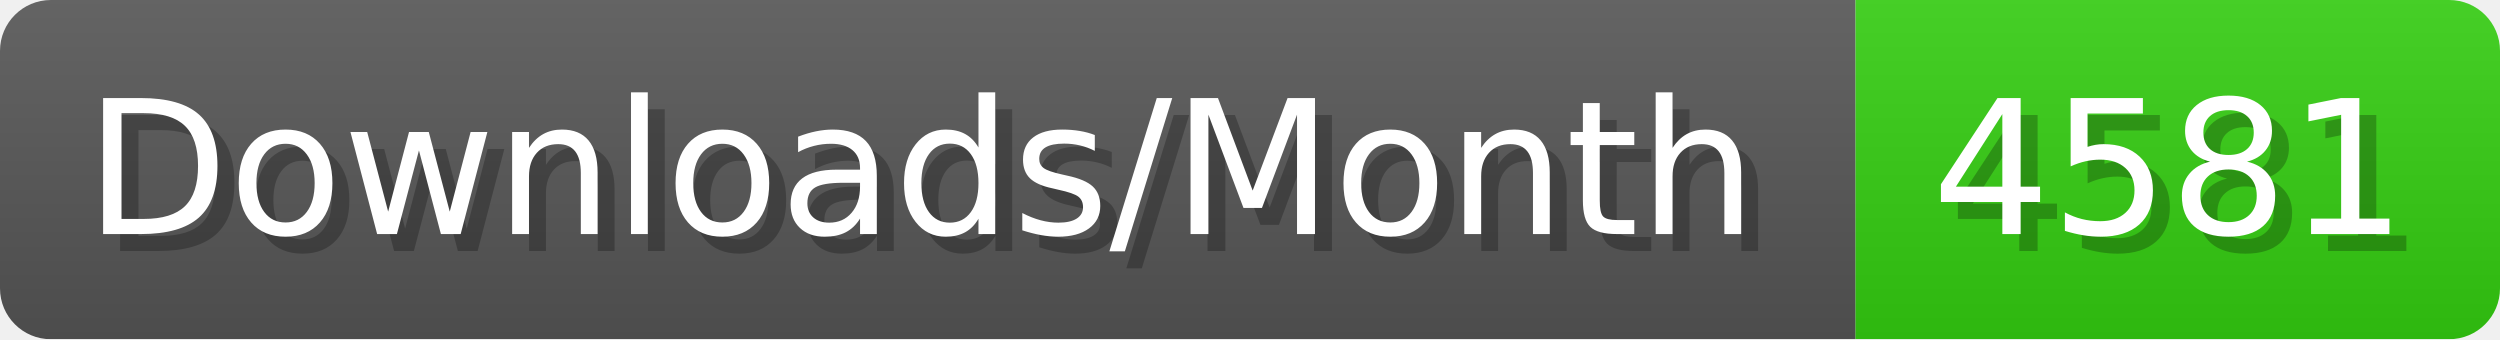
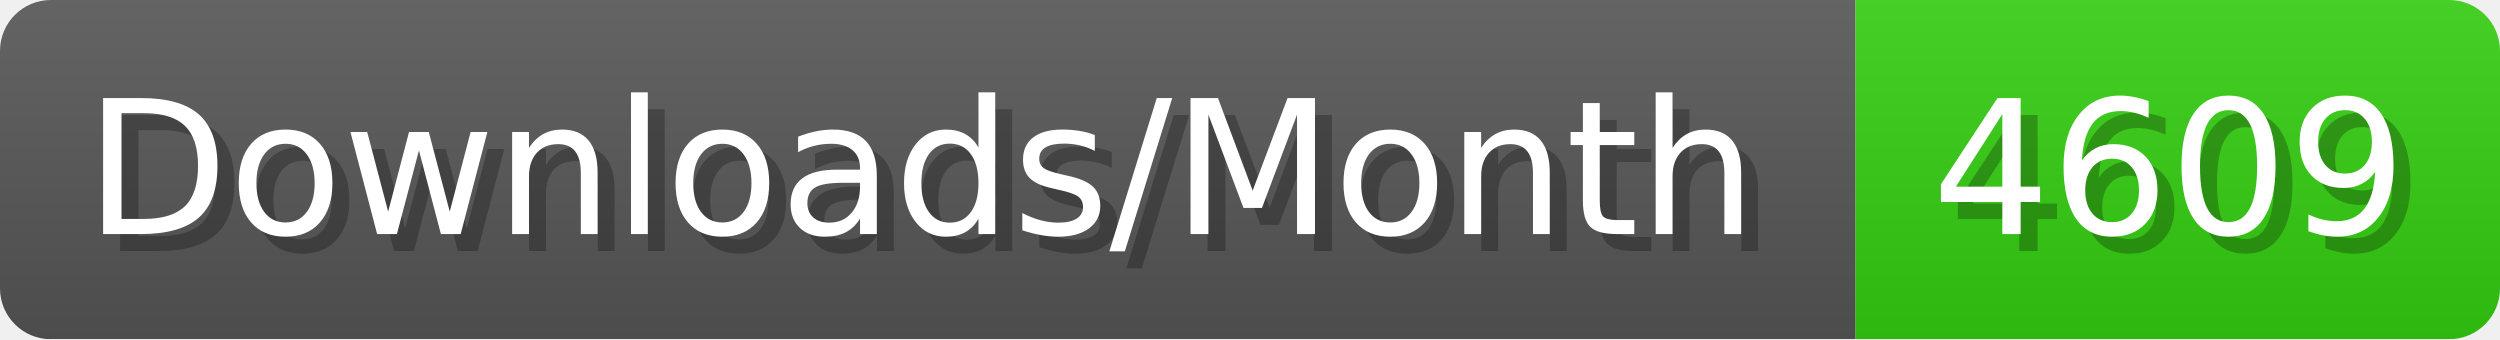
- <svg xmlns="http://www.w3.org/2000/svg" width="147.4" height="20" viewBox="0 0 1474 200" role="img" aria-label="Downloads/Month: 4581">
+ <svg xmlns="http://www.w3.org/2000/svg" width="147.4" height="20" viewBox="0 0 1474 200" role="img" aria-label="Downloads/Month: 4609">
  <linearGradient id="YlXUI" x2="0" y2="100%">
    <stop offset="0" stop-opacity=".1" stop-color="#EEE" />
    <stop offset="1" stop-opacity=".1" />
  </linearGradient>
  <mask id="JHhop">
    <rect width="1474" height="200" rx="30" fill="#FFF" />
  </mask>
  <g mask="url(#JHhop)">
    <rect width="1094" height="200" fill="#555" />
    <rect width="380" height="200" fill="#3C1" x="1094" />
    <rect width="1474" height="200" fill="url(#YlXUI)" />
  </g>
  <g aria-hidden="true" fill="#fff" text-anchor="start" font-family="Verdana,DejaVu Sans,sans-serif" font-size="110">
    <text x="60" y="148" textLength="994" fill="#000" opacity="0.25">Downloads/Month</text>
    <text x="50" y="138" textLength="994">Downloads/Month</text>
-     <text x="1149" y="148" textLength="280" fill="#000" opacity="0.25">4581</text>
-     <text x="1139" y="138" textLength="280">4581</text>
+     <text x="1149" y="148" textLength="280" fill="#000" opacity="0.25">4609</text>
+     <text x="1139" y="138" textLength="280">4609</text>
  </g>
</svg>
